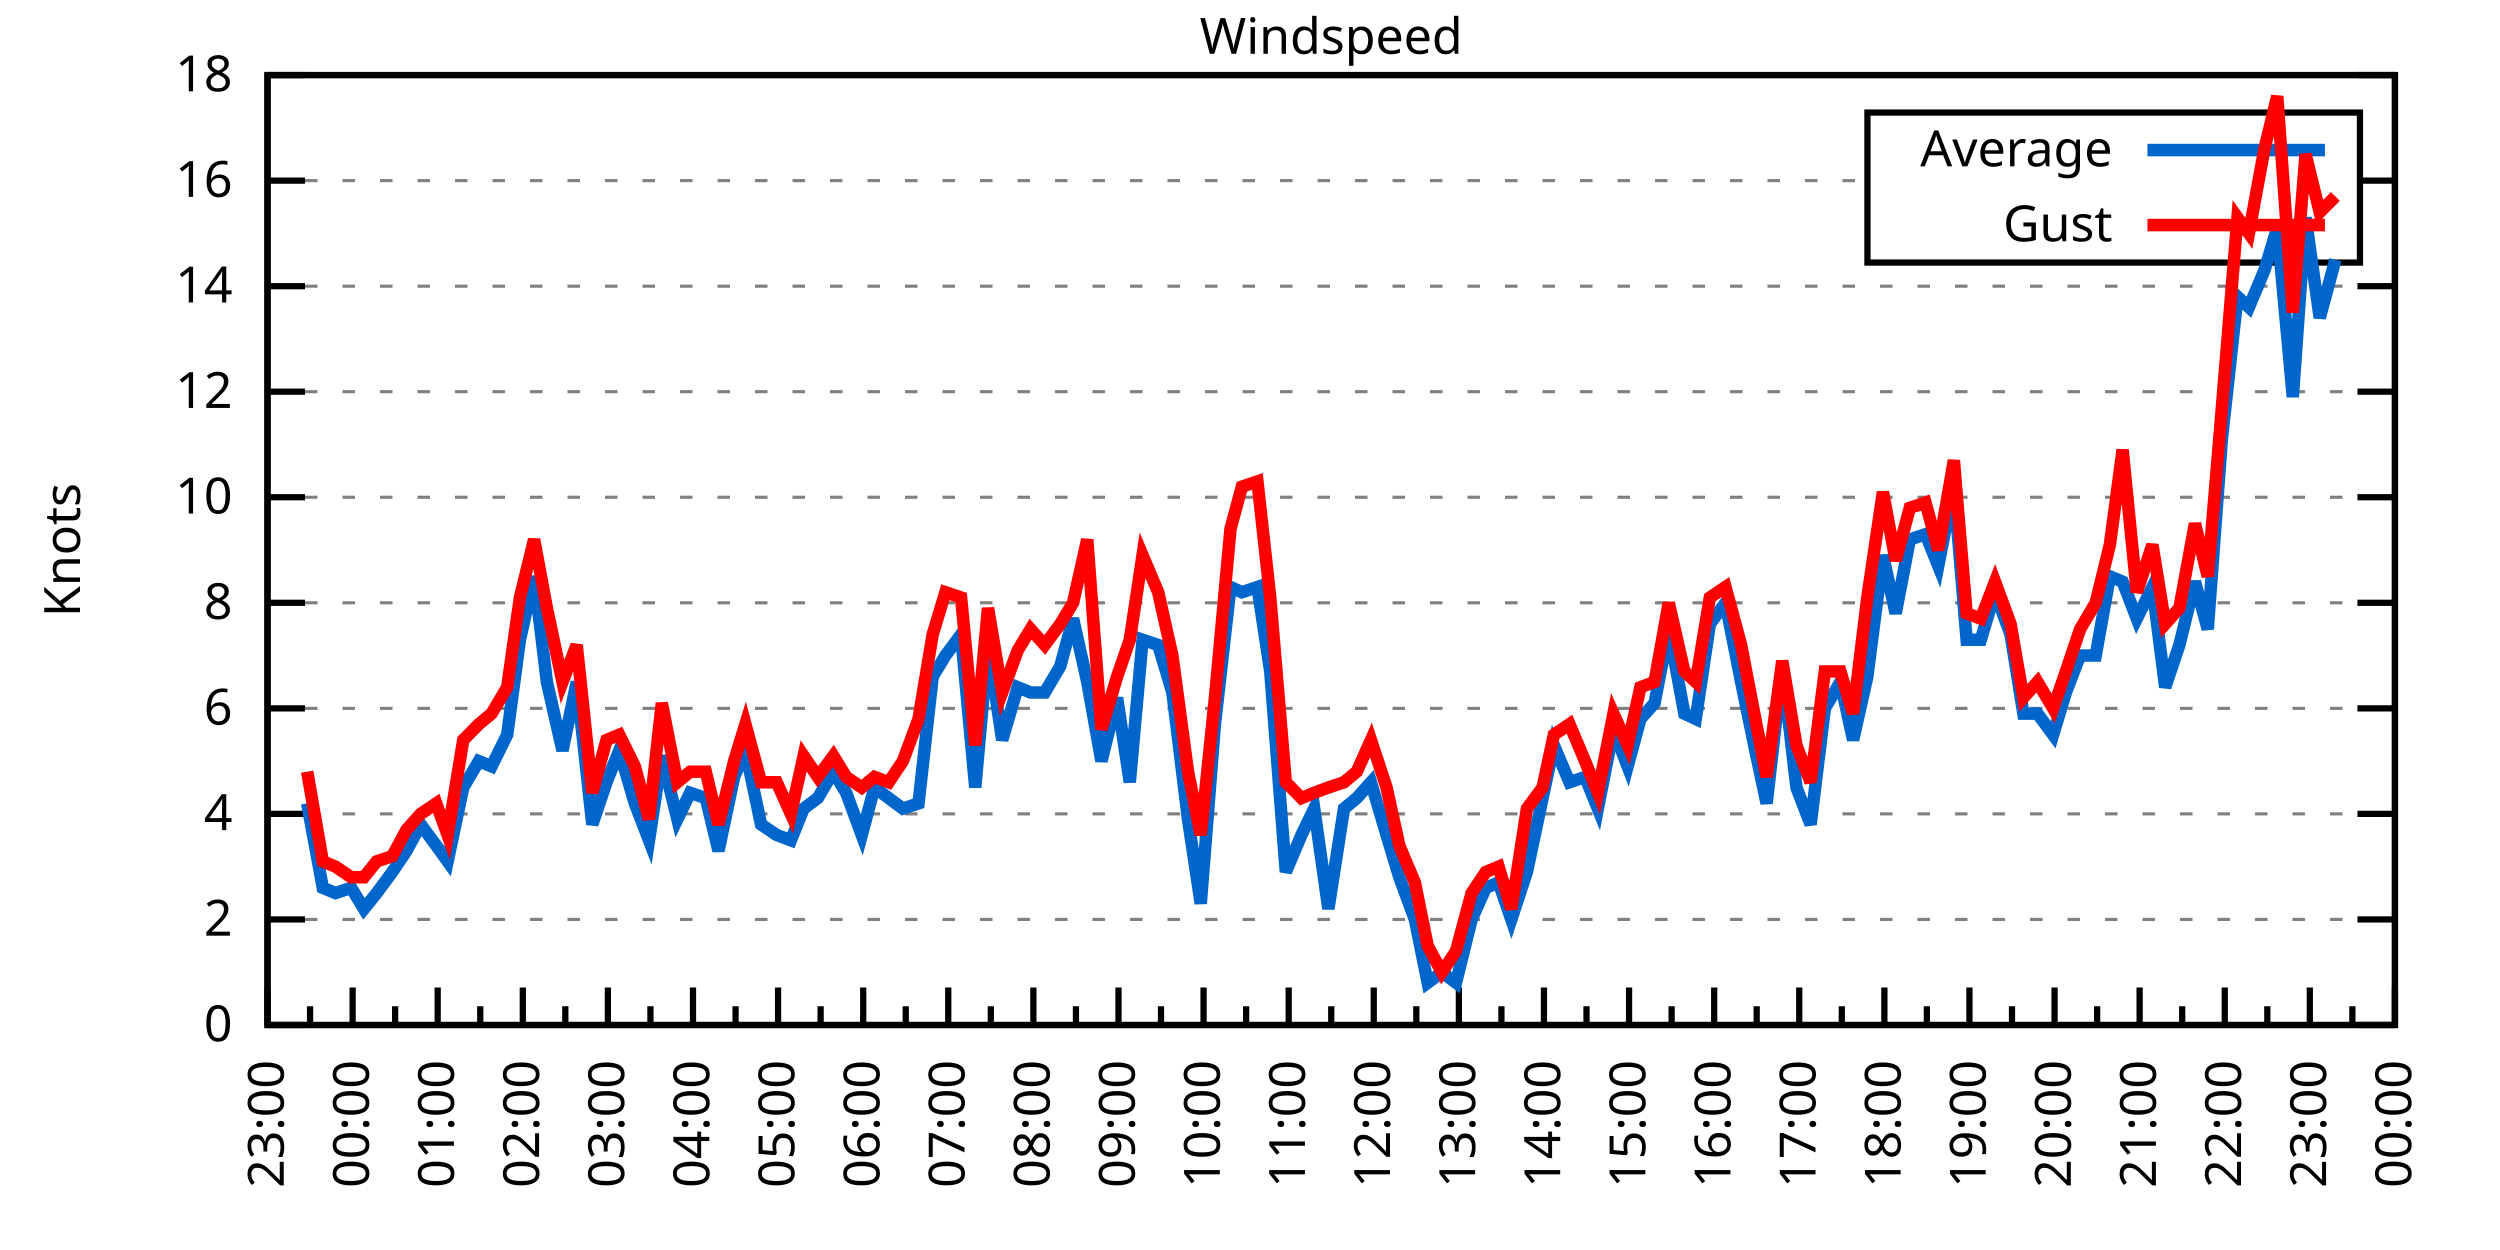
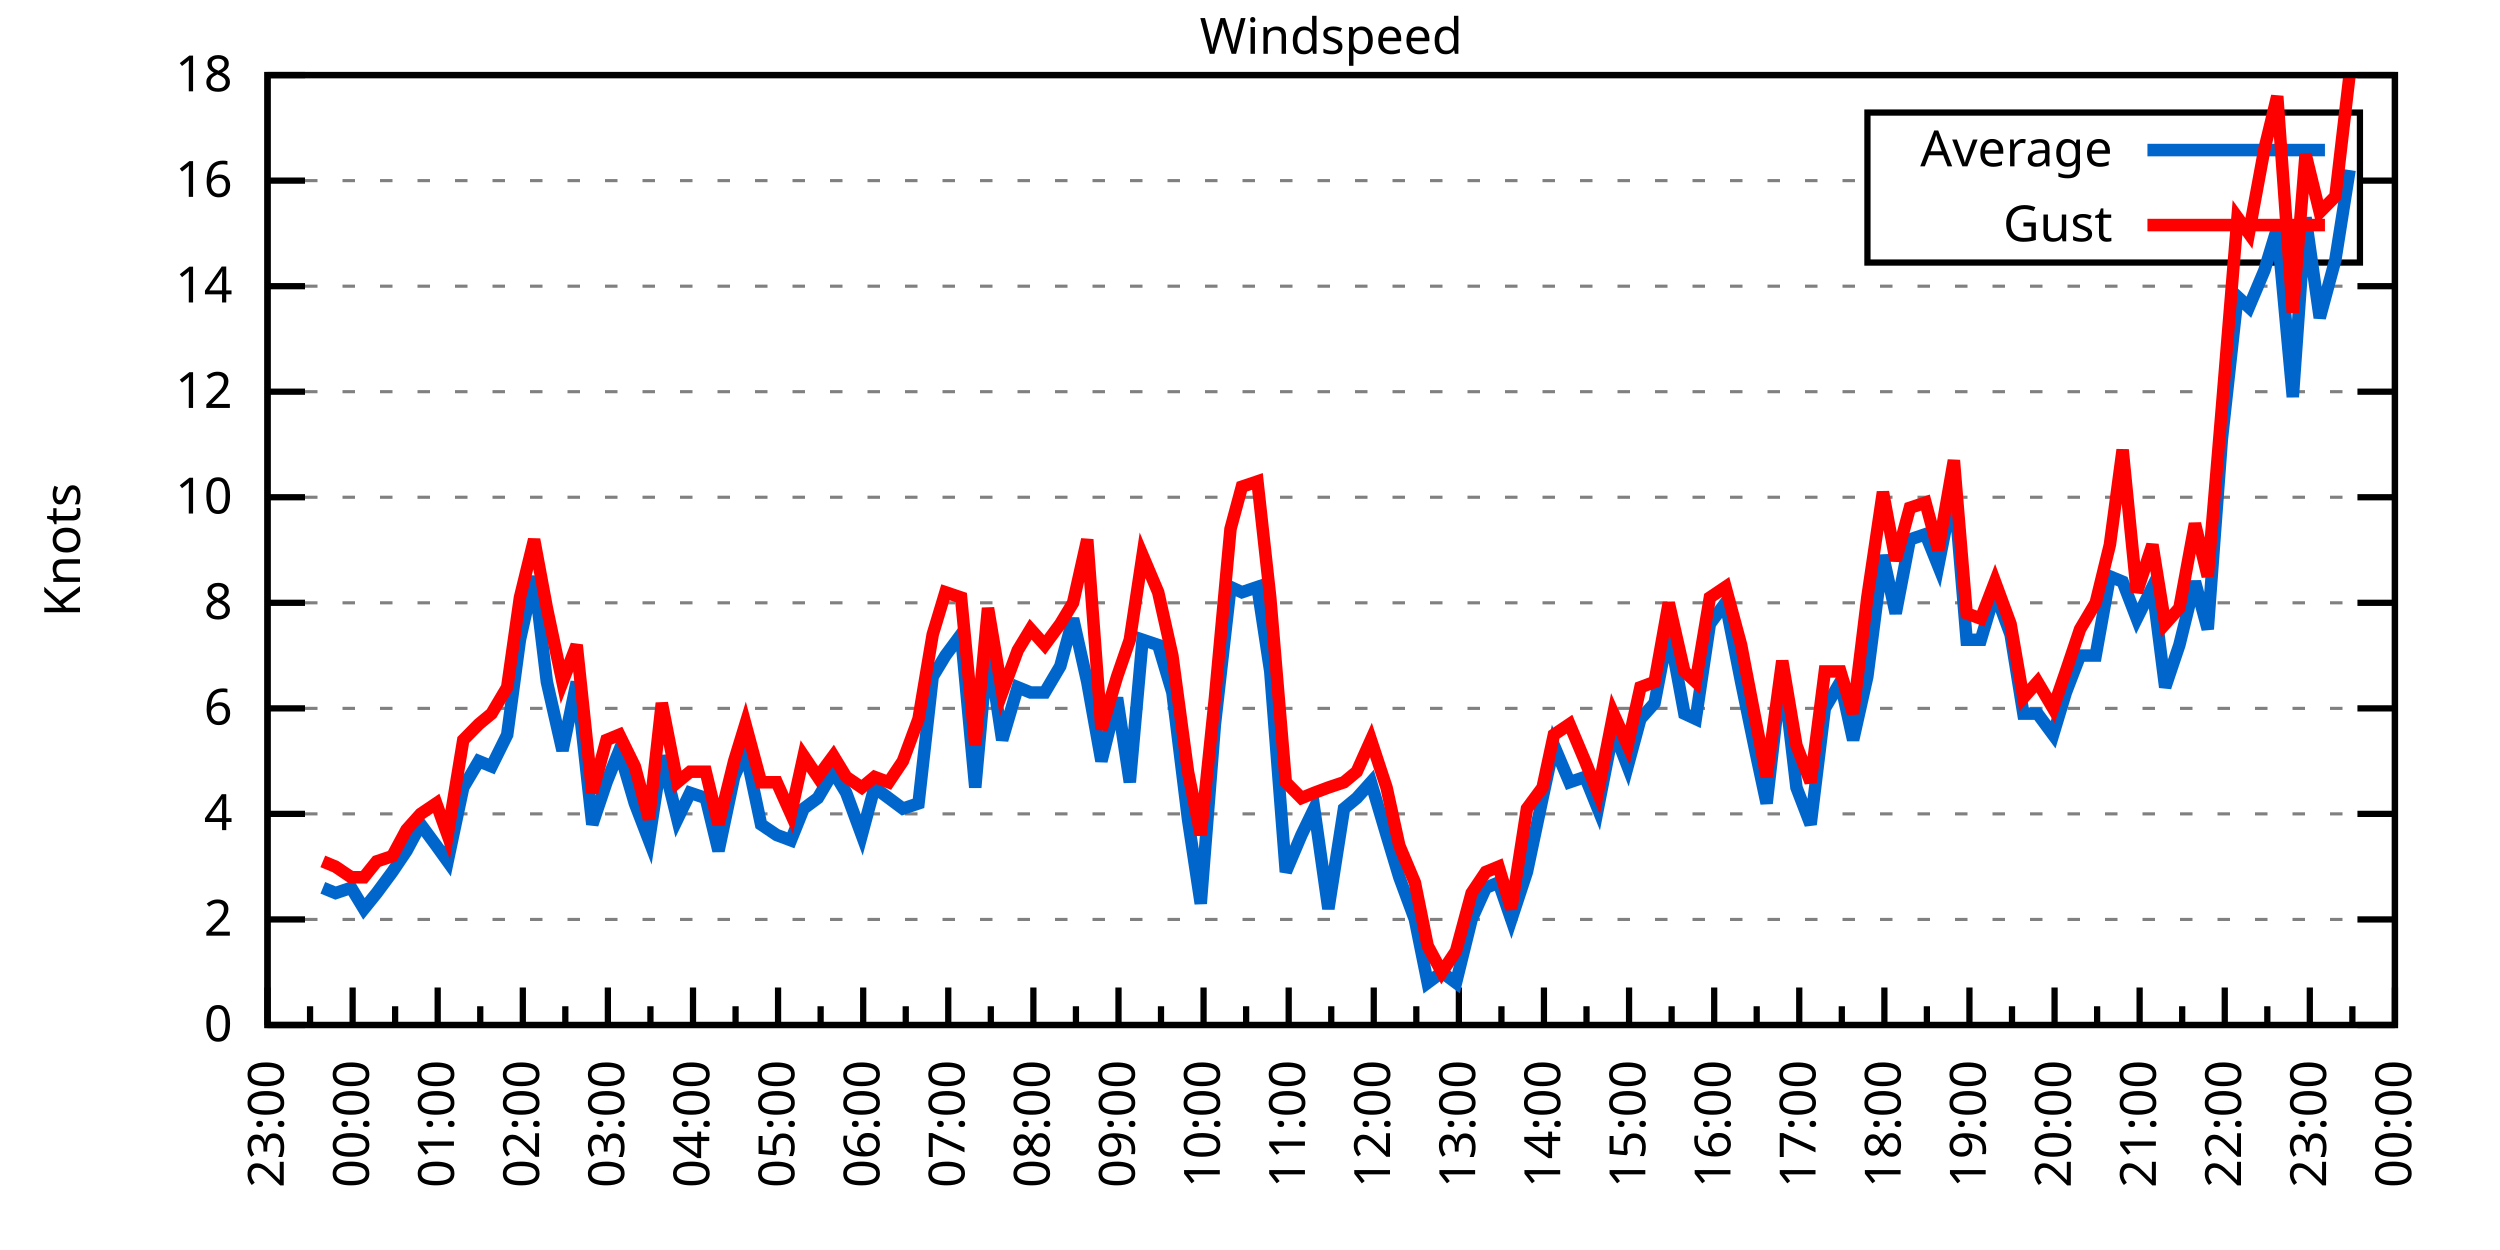
<svg xmlns="http://www.w3.org/2000/svg" xmlns:xlink="http://www.w3.org/1999/xlink" width="400" height="200" viewBox="0 0 400 200">
  <g id="gnuplot_canvas">
    <rect x="0" y="0" width="400" height="200" fill="none" />
    <defs>
      <circle id="gpDot" r="0.5" stroke-width="0.5" stroke="currentColor" />
      <path id="gpPt0" stroke-width="0.333" stroke="currentColor" d="M-1,0 h2 M0,-1 v2" />
      <path id="gpPt1" stroke-width="0.333" stroke="currentColor" d="M-1,-1 L1,1 M1,-1 L-1,1" />
      <path id="gpPt2" stroke-width="0.333" stroke="currentColor" d="M-1,0 L1,0 M0,-1 L0,1 M-1,-1 L1,1 M-1,1 L1,-1" />
      <rect id="gpPt3" stroke-width="0.333" stroke="currentColor" x="-1" y="-1" width="2" height="2" />
      <rect id="gpPt4" stroke-width="0.333" stroke="currentColor" fill="currentColor" x="-1" y="-1" width="2" height="2" />
      <circle id="gpPt5" stroke-width="0.333" stroke="currentColor" cx="0" cy="0" r="1" />
      <use xlink:href="#gpPt5" id="gpPt6" fill="currentColor" stroke="none" />
      <path id="gpPt7" stroke-width="0.333" stroke="currentColor" d="M0,-1.33 L-1.33,0.67 L1.33,0.67 z" />
      <use xlink:href="#gpPt7" id="gpPt8" fill="currentColor" stroke="none" />
      <use xlink:href="#gpPt7" id="gpPt9" stroke="currentColor" transform="rotate(180)" />
      <use xlink:href="#gpPt9" id="gpPt10" fill="currentColor" stroke="none" />
      <use xlink:href="#gpPt3" id="gpPt11" stroke="currentColor" transform="rotate(45)" />
      <use xlink:href="#gpPt11" id="gpPt12" fill="currentColor" stroke="none" />
      <path id="gpPt13" stroke-width="0.333" stroke="currentColor" d="M0,1.330 L1.265,0.411 L0.782,-1.067 L-0.782,-1.076 L-1.265,0.411 z" />
      <use xlink:href="#gpPt13" id="gpPt14" fill="currentColor" stroke="none" />
      <filter id="textbox" filterUnits="objectBoundingBox" x="0" y="0" height="1" width="1">
        <feFlood flood-color="white" flood-opacity="1" result="bgnd" />
        <feComposite in="SourceGraphic" in2="bgnd" operator="atop" />
      </filter>
      <filter id="greybox" filterUnits="objectBoundingBox" x="0" y="0" height="1" width="1">
        <feFlood flood-color="lightgrey" flood-opacity="1" result="grey" />
        <feComposite in="SourceGraphic" in2="grey" operator="atop" />
      </filter>
    </defs>
    <g fill="none" color="white" stroke="currentColor" stroke-width="1.00" stroke-linecap="butt" stroke-linejoin="miter">
</g>
    <g fill="none" color="black" stroke="currentColor" stroke-width="1.00" stroke-linecap="butt" stroke-linejoin="miter">
      <g stroke="none" shape-rendering="crispEdges">
        <polygon fill="rgb(255, 255, 255)" points="42.80,164.00 383.18,164.00 383.18,12.02 42.80,12.02 " />
      </g>
    </g>
    <g fill="none" color="black" stroke="currentColor" stroke-width="1.00" stroke-linecap="butt" stroke-linejoin="miter">
</g>
    <g fill="none" color="black" stroke="black" stroke-width="0.50" stroke-linecap="butt" stroke-linejoin="miter">
</g>
    <g fill="none" color="gray" stroke="currentColor" stroke-width="0.50" stroke-linecap="butt" stroke-linejoin="miter">
      <path stroke="gray" stroke-dasharray="2,4" class="gridline" d="M42.80,164.00 L383.19,164.00  " />
    </g>
    <g fill="none" color="gray" stroke="gray" stroke-width="1.00" stroke-linecap="butt" stroke-linejoin="miter">
</g>
    <g fill="none" color="black" stroke="currentColor" stroke-width="1.00" stroke-linecap="butt" stroke-linejoin="miter">
      <path stroke="black" d="M42.80,164.00 L48.80,164.00 M383.19,164.00 L377.19,164.00  " />
      <g transform="translate(37.20,166.60)" stroke="none" fill="black" font-family="Sans" font-size="8.00" text-anchor="end">
        <text>
          <tspan font-family="Sans"> 0</tspan>
        </text>
      </g>
    </g>
    <g fill="none" color="black" stroke="currentColor" stroke-width="1.00" stroke-linecap="butt" stroke-linejoin="miter">
</g>
    <g fill="none" color="black" stroke="black" stroke-width="0.50" stroke-linecap="butt" stroke-linejoin="miter">
</g>
    <g fill="none" color="gray" stroke="currentColor" stroke-width="0.50" stroke-linecap="butt" stroke-linejoin="miter">
      <path stroke="gray" stroke-dasharray="2,4" class="gridline" d="M42.80,147.11 L383.19,147.11  " />
    </g>
    <g fill="none" color="gray" stroke="gray" stroke-width="1.00" stroke-linecap="butt" stroke-linejoin="miter">
</g>
    <g fill="none" color="black" stroke="currentColor" stroke-width="1.00" stroke-linecap="butt" stroke-linejoin="miter">
      <path stroke="black" d="M42.80,147.11 L48.80,147.11 M383.19,147.11 L377.19,147.11  " />
      <g transform="translate(37.20,149.71)" stroke="none" fill="black" font-family="Sans" font-size="8.00" text-anchor="end">
        <text>
          <tspan font-family="Sans"> 2</tspan>
        </text>
      </g>
    </g>
    <g fill="none" color="black" stroke="currentColor" stroke-width="1.00" stroke-linecap="butt" stroke-linejoin="miter">
</g>
    <g fill="none" color="black" stroke="black" stroke-width="0.50" stroke-linecap="butt" stroke-linejoin="miter">
</g>
    <g fill="none" color="gray" stroke="currentColor" stroke-width="0.50" stroke-linecap="butt" stroke-linejoin="miter">
      <path stroke="gray" stroke-dasharray="2,4" class="gridline" d="M42.80,130.22 L383.19,130.22  " />
    </g>
    <g fill="none" color="gray" stroke="gray" stroke-width="1.00" stroke-linecap="butt" stroke-linejoin="miter">
</g>
    <g fill="none" color="black" stroke="currentColor" stroke-width="1.00" stroke-linecap="butt" stroke-linejoin="miter">
      <path stroke="black" d="M42.80,130.22 L48.80,130.22 M383.19,130.22 L377.19,130.22  " />
      <g transform="translate(37.20,132.82)" stroke="none" fill="black" font-family="Sans" font-size="8.00" text-anchor="end">
        <text>
          <tspan font-family="Sans"> 4</tspan>
        </text>
      </g>
    </g>
    <g fill="none" color="black" stroke="currentColor" stroke-width="1.00" stroke-linecap="butt" stroke-linejoin="miter">
</g>
    <g fill="none" color="black" stroke="black" stroke-width="0.50" stroke-linecap="butt" stroke-linejoin="miter">
</g>
    <g fill="none" color="gray" stroke="currentColor" stroke-width="0.50" stroke-linecap="butt" stroke-linejoin="miter">
      <path stroke="gray" stroke-dasharray="2,4" class="gridline" d="M42.80,113.34 L383.19,113.34  " />
    </g>
    <g fill="none" color="gray" stroke="gray" stroke-width="1.00" stroke-linecap="butt" stroke-linejoin="miter">
</g>
    <g fill="none" color="black" stroke="currentColor" stroke-width="1.00" stroke-linecap="butt" stroke-linejoin="miter">
      <path stroke="black" d="M42.80,113.34 L48.80,113.34 M383.19,113.34 L377.19,113.34  " />
      <g transform="translate(37.20,115.94)" stroke="none" fill="black" font-family="Sans" font-size="8.00" text-anchor="end">
        <text>
          <tspan font-family="Sans"> 6</tspan>
        </text>
      </g>
    </g>
    <g fill="none" color="black" stroke="currentColor" stroke-width="1.00" stroke-linecap="butt" stroke-linejoin="miter">
</g>
    <g fill="none" color="black" stroke="black" stroke-width="0.50" stroke-linecap="butt" stroke-linejoin="miter">
</g>
    <g fill="none" color="gray" stroke="currentColor" stroke-width="0.50" stroke-linecap="butt" stroke-linejoin="miter">
      <path stroke="gray" stroke-dasharray="2,4" class="gridline" d="M42.80,96.45 L383.19,96.45  " />
    </g>
    <g fill="none" color="gray" stroke="gray" stroke-width="1.00" stroke-linecap="butt" stroke-linejoin="miter">
</g>
    <g fill="none" color="black" stroke="currentColor" stroke-width="1.00" stroke-linecap="butt" stroke-linejoin="miter">
      <path stroke="black" d="M42.80,96.45 L48.80,96.45 M383.19,96.45 L377.19,96.45  " />
      <g transform="translate(37.20,99.05)" stroke="none" fill="black" font-family="Sans" font-size="8.00" text-anchor="end">
        <text>
          <tspan font-family="Sans"> 8</tspan>
        </text>
      </g>
    </g>
    <g fill="none" color="black" stroke="currentColor" stroke-width="1.00" stroke-linecap="butt" stroke-linejoin="miter">
</g>
    <g fill="none" color="black" stroke="black" stroke-width="0.50" stroke-linecap="butt" stroke-linejoin="miter">
</g>
    <g fill="none" color="gray" stroke="currentColor" stroke-width="0.50" stroke-linecap="butt" stroke-linejoin="miter">
      <path stroke="gray" stroke-dasharray="2,4" class="gridline" d="M42.80,79.56 L383.19,79.56  " />
    </g>
    <g fill="none" color="gray" stroke="gray" stroke-width="1.00" stroke-linecap="butt" stroke-linejoin="miter">
</g>
    <g fill="none" color="black" stroke="currentColor" stroke-width="1.00" stroke-linecap="butt" stroke-linejoin="miter">
      <path stroke="black" d="M42.80,79.56 L48.80,79.56 M383.19,79.56 L377.19,79.56  " />
      <g transform="translate(37.20,82.16)" stroke="none" fill="black" font-family="Sans" font-size="8.00" text-anchor="end">
        <text>
          <tspan font-family="Sans"> 10</tspan>
        </text>
      </g>
    </g>
    <g fill="none" color="black" stroke="currentColor" stroke-width="1.00" stroke-linecap="butt" stroke-linejoin="miter">
</g>
    <g fill="none" color="black" stroke="black" stroke-width="0.50" stroke-linecap="butt" stroke-linejoin="miter">
</g>
    <g fill="none" color="gray" stroke="currentColor" stroke-width="0.50" stroke-linecap="butt" stroke-linejoin="miter">
      <path stroke="gray" stroke-dasharray="2,4" class="gridline" d="M42.80,62.67 L383.19,62.67  " />
    </g>
    <g fill="none" color="gray" stroke="gray" stroke-width="1.00" stroke-linecap="butt" stroke-linejoin="miter">
</g>
    <g fill="none" color="black" stroke="currentColor" stroke-width="1.00" stroke-linecap="butt" stroke-linejoin="miter">
      <path stroke="black" d="M42.80,62.67 L48.80,62.67 M383.19,62.67 L377.19,62.67  " />
      <g transform="translate(37.20,65.27)" stroke="none" fill="black" font-family="Sans" font-size="8.00" text-anchor="end">
        <text>
          <tspan font-family="Sans"> 12</tspan>
        </text>
      </g>
    </g>
    <g fill="none" color="black" stroke="currentColor" stroke-width="1.00" stroke-linecap="butt" stroke-linejoin="miter">
</g>
    <g fill="none" color="black" stroke="black" stroke-width="0.50" stroke-linecap="butt" stroke-linejoin="miter">
</g>
    <g fill="none" color="gray" stroke="currentColor" stroke-width="0.50" stroke-linecap="butt" stroke-linejoin="miter">
      <path stroke="gray" stroke-dasharray="2,4" class="gridline" d="M42.80,45.79 L383.19,45.79  " />
    </g>
    <g fill="none" color="gray" stroke="gray" stroke-width="1.00" stroke-linecap="butt" stroke-linejoin="miter">
</g>
    <g fill="none" color="black" stroke="currentColor" stroke-width="1.00" stroke-linecap="butt" stroke-linejoin="miter">
      <path stroke="black" d="M42.80,45.79 L48.80,45.79 M383.19,45.79 L377.19,45.79  " />
      <g transform="translate(37.20,48.39)" stroke="none" fill="black" font-family="Sans" font-size="8.00" text-anchor="end">
        <text>
          <tspan font-family="Sans"> 14</tspan>
        </text>
      </g>
    </g>
    <g fill="none" color="black" stroke="currentColor" stroke-width="1.00" stroke-linecap="butt" stroke-linejoin="miter">
</g>
    <g fill="none" color="black" stroke="black" stroke-width="0.50" stroke-linecap="butt" stroke-linejoin="miter">
</g>
    <g fill="none" color="gray" stroke="currentColor" stroke-width="0.50" stroke-linecap="butt" stroke-linejoin="miter">
      <path stroke="gray" stroke-dasharray="2,4" class="gridline" d="M42.80,28.90 L298.79,28.90 M377.59,28.90 L383.19,28.90  " />
    </g>
    <g fill="none" color="gray" stroke="gray" stroke-width="1.00" stroke-linecap="butt" stroke-linejoin="miter">
</g>
    <g fill="none" color="black" stroke="currentColor" stroke-width="1.00" stroke-linecap="butt" stroke-linejoin="miter">
      <path stroke="black" d="M42.80,28.90 L48.80,28.90 M383.19,28.90 L377.19,28.90  " />
      <g transform="translate(37.20,31.50)" stroke="none" fill="black" font-family="Sans" font-size="8.00" text-anchor="end">
        <text>
          <tspan font-family="Sans"> 16</tspan>
        </text>
      </g>
    </g>
    <g fill="none" color="black" stroke="currentColor" stroke-width="1.00" stroke-linecap="butt" stroke-linejoin="miter">
</g>
    <g fill="none" color="black" stroke="black" stroke-width="0.50" stroke-linecap="butt" stroke-linejoin="miter">
</g>
    <g fill="none" color="gray" stroke="currentColor" stroke-width="0.50" stroke-linecap="butt" stroke-linejoin="miter">
      <path stroke="gray" stroke-dasharray="2,4" class="gridline" d="M42.80,12.01 L383.19,12.01  " />
    </g>
    <g fill="none" color="gray" stroke="gray" stroke-width="1.00" stroke-linecap="butt" stroke-linejoin="miter">
</g>
    <g fill="none" color="black" stroke="currentColor" stroke-width="1.00" stroke-linecap="butt" stroke-linejoin="miter">
      <path stroke="black" d="M42.80,12.01 L48.80,12.01 M383.19,12.01 L377.19,12.01  " />
      <g transform="translate(37.20,14.61)" stroke="none" fill="black" font-family="Sans" font-size="8.00" text-anchor="end">
        <text>
          <tspan font-family="Sans"> 18</tspan>
        </text>
      </g>
    </g>
    <g fill="none" color="black" stroke="currentColor" stroke-width="1.00" stroke-linecap="butt" stroke-linejoin="miter">
      <path stroke="black" d="M42.80,164.00 L42.80,158.00  " />
      <g transform="translate(45.40,169.60) rotate(270)" stroke="none" fill="black" font-family="Sans" font-size="8.00" text-anchor="end">
        <text>
          <tspan font-family="Sans">23:00</tspan>
        </text>
      </g>
    </g>
    <g fill="none" color="black" stroke="currentColor" stroke-width="1.00" stroke-linecap="butt" stroke-linejoin="miter">
      <path stroke="black" d="M49.61,164.00 L49.61,161.00 M56.42,164.00 L56.42,158.00  " />
      <g transform="translate(59.02,169.60) rotate(270)" stroke="none" fill="black" font-family="Sans" font-size="8.00" text-anchor="end">
        <text>
          <tspan font-family="Sans">00:00</tspan>
        </text>
      </g>
    </g>
    <g fill="none" color="black" stroke="currentColor" stroke-width="1.00" stroke-linecap="butt" stroke-linejoin="miter">
      <path stroke="black" d="M63.22,164.00 L63.22,161.00 M70.03,164.00 L70.03,158.00  " />
      <g transform="translate(72.63,169.60) rotate(270)" stroke="none" fill="black" font-family="Sans" font-size="8.00" text-anchor="end">
        <text>
          <tspan font-family="Sans">01:00</tspan>
        </text>
      </g>
    </g>
    <g fill="none" color="black" stroke="currentColor" stroke-width="1.00" stroke-linecap="butt" stroke-linejoin="miter">
      <path stroke="black" d="M76.84,164.00 L76.84,161.00 M83.65,164.00 L83.65,158.00  " />
      <g transform="translate(86.25,169.60) rotate(270)" stroke="none" fill="black" font-family="Sans" font-size="8.00" text-anchor="end">
        <text>
          <tspan font-family="Sans">02:00</tspan>
        </text>
      </g>
    </g>
    <g fill="none" color="black" stroke="currentColor" stroke-width="1.00" stroke-linecap="butt" stroke-linejoin="miter">
      <path stroke="black" d="M90.45,164.00 L90.45,161.00 M97.26,164.00 L97.26,158.00  " />
      <g transform="translate(99.86,169.60) rotate(270)" stroke="none" fill="black" font-family="Sans" font-size="8.00" text-anchor="end">
        <text>
          <tspan font-family="Sans">03:00</tspan>
        </text>
      </g>
    </g>
    <g fill="none" color="black" stroke="currentColor" stroke-width="1.00" stroke-linecap="butt" stroke-linejoin="miter">
      <path stroke="black" d="M104.07,164.00 L104.07,161.00 M110.88,164.00 L110.88,158.00  " />
      <g transform="translate(113.48,169.60) rotate(270)" stroke="none" fill="black" font-family="Sans" font-size="8.00" text-anchor="end">
        <text>
          <tspan font-family="Sans">04:00</tspan>
        </text>
      </g>
    </g>
    <g fill="none" color="black" stroke="currentColor" stroke-width="1.00" stroke-linecap="butt" stroke-linejoin="miter">
      <path stroke="black" d="M117.69,164.00 L117.69,161.00 M124.49,164.00 L124.49,158.00  " />
      <g transform="translate(127.09,169.60) rotate(270)" stroke="none" fill="black" font-family="Sans" font-size="8.00" text-anchor="end">
        <text>
          <tspan font-family="Sans">05:00</tspan>
        </text>
      </g>
    </g>
    <g fill="none" color="black" stroke="currentColor" stroke-width="1.00" stroke-linecap="butt" stroke-linejoin="miter">
      <path stroke="black" d="M131.30,164.00 L131.30,161.00 M138.11,164.00 L138.11,158.00  " />
      <g transform="translate(140.71,169.60) rotate(270)" stroke="none" fill="black" font-family="Sans" font-size="8.00" text-anchor="end">
        <text>
          <tspan font-family="Sans">06:00</tspan>
        </text>
      </g>
    </g>
    <g fill="none" color="black" stroke="currentColor" stroke-width="1.00" stroke-linecap="butt" stroke-linejoin="miter">
      <path stroke="black" d="M144.92,164.00 L144.92,161.00 M151.72,164.00 L151.72,158.00  " />
      <g transform="translate(154.32,169.60) rotate(270)" stroke="none" fill="black" font-family="Sans" font-size="8.00" text-anchor="end">
        <text>
          <tspan font-family="Sans">07:00</tspan>
        </text>
      </g>
    </g>
    <g fill="none" color="black" stroke="currentColor" stroke-width="1.00" stroke-linecap="butt" stroke-linejoin="miter">
      <path stroke="black" d="M158.53,164.00 L158.53,161.00 M165.34,164.00 L165.34,158.00  " />
      <g transform="translate(167.94,169.60) rotate(270)" stroke="none" fill="black" font-family="Sans" font-size="8.00" text-anchor="end">
        <text>
          <tspan font-family="Sans">08:00</tspan>
        </text>
      </g>
    </g>
    <g fill="none" color="black" stroke="currentColor" stroke-width="1.00" stroke-linecap="butt" stroke-linejoin="miter">
      <path stroke="black" d="M172.15,164.00 L172.15,161.00 M178.96,164.00 L178.96,158.00  " />
      <g transform="translate(181.56,169.60) rotate(270)" stroke="none" fill="black" font-family="Sans" font-size="8.00" text-anchor="end">
        <text>
          <tspan font-family="Sans">09:00</tspan>
        </text>
      </g>
    </g>
    <g fill="none" color="black" stroke="currentColor" stroke-width="1.00" stroke-linecap="butt" stroke-linejoin="miter">
      <path stroke="black" d="M185.76,164.00 L185.76,161.00 M192.57,164.00 L192.57,158.00  " />
      <g transform="translate(195.17,169.60) rotate(270)" stroke="none" fill="black" font-family="Sans" font-size="8.00" text-anchor="end">
        <text>
          <tspan font-family="Sans">10:00</tspan>
        </text>
      </g>
    </g>
    <g fill="none" color="black" stroke="currentColor" stroke-width="1.00" stroke-linecap="butt" stroke-linejoin="miter">
      <path stroke="black" d="M199.38,164.00 L199.38,161.00 M206.19,164.00 L206.19,158.00  " />
      <g transform="translate(208.79,169.60) rotate(270)" stroke="none" fill="black" font-family="Sans" font-size="8.00" text-anchor="end">
        <text>
          <tspan font-family="Sans">11:00</tspan>
        </text>
      </g>
    </g>
    <g fill="none" color="black" stroke="currentColor" stroke-width="1.00" stroke-linecap="butt" stroke-linejoin="miter">
      <path stroke="black" d="M213.00,164.00 L213.00,161.00 M219.80,164.00 L219.80,158.00  " />
      <g transform="translate(222.40,169.60) rotate(270)" stroke="none" fill="black" font-family="Sans" font-size="8.00" text-anchor="end">
        <text>
          <tspan font-family="Sans">12:00</tspan>
        </text>
      </g>
    </g>
    <g fill="none" color="black" stroke="currentColor" stroke-width="1.00" stroke-linecap="butt" stroke-linejoin="miter">
      <path stroke="black" d="M226.61,164.00 L226.61,161.00 M233.42,164.00 L233.42,158.00  " />
      <g transform="translate(236.02,169.60) rotate(270)" stroke="none" fill="black" font-family="Sans" font-size="8.00" text-anchor="end">
        <text>
          <tspan font-family="Sans">13:00</tspan>
        </text>
      </g>
    </g>
    <g fill="none" color="black" stroke="currentColor" stroke-width="1.00" stroke-linecap="butt" stroke-linejoin="miter">
      <path stroke="black" d="M240.23,164.00 L240.23,161.00 M247.03,164.00 L247.03,158.00  " />
      <g transform="translate(249.63,169.60) rotate(270)" stroke="none" fill="black" font-family="Sans" font-size="8.00" text-anchor="end">
        <text>
          <tspan font-family="Sans">14:00</tspan>
        </text>
      </g>
    </g>
    <g fill="none" color="black" stroke="currentColor" stroke-width="1.00" stroke-linecap="butt" stroke-linejoin="miter">
      <path stroke="black" d="M253.84,164.00 L253.84,161.00 M260.65,164.00 L260.65,158.00  " />
      <g transform="translate(263.25,169.60) rotate(270)" stroke="none" fill="black" font-family="Sans" font-size="8.00" text-anchor="end">
        <text>
          <tspan font-family="Sans">15:00</tspan>
        </text>
      </g>
    </g>
    <g fill="none" color="black" stroke="currentColor" stroke-width="1.00" stroke-linecap="butt" stroke-linejoin="miter">
      <path stroke="black" d="M267.46,164.00 L267.46,161.00 M274.27,164.00 L274.27,158.00  " />
      <g transform="translate(276.87,169.60) rotate(270)" stroke="none" fill="black" font-family="Sans" font-size="8.00" text-anchor="end">
        <text>
          <tspan font-family="Sans">16:00</tspan>
        </text>
      </g>
    </g>
    <g fill="none" color="black" stroke="currentColor" stroke-width="1.00" stroke-linecap="butt" stroke-linejoin="miter">
      <path stroke="black" d="M281.07,164.00 L281.07,161.00 M287.88,164.00 L287.88,158.00  " />
      <g transform="translate(290.48,169.60) rotate(270)" stroke="none" fill="black" font-family="Sans" font-size="8.00" text-anchor="end">
        <text>
          <tspan font-family="Sans">17:00</tspan>
        </text>
      </g>
    </g>
    <g fill="none" color="black" stroke="currentColor" stroke-width="1.00" stroke-linecap="butt" stroke-linejoin="miter">
      <path stroke="black" d="M294.69,164.00 L294.69,161.00 M301.50,164.00 L301.50,158.00  " />
      <g transform="translate(304.10,169.60) rotate(270)" stroke="none" fill="black" font-family="Sans" font-size="8.00" text-anchor="end">
        <text>
          <tspan font-family="Sans">18:00</tspan>
        </text>
      </g>
    </g>
    <g fill="none" color="black" stroke="currentColor" stroke-width="1.00" stroke-linecap="butt" stroke-linejoin="miter">
      <path stroke="black" d="M308.30,164.00 L308.30,161.00 M315.11,164.00 L315.11,158.00  " />
      <g transform="translate(317.71,169.60) rotate(270)" stroke="none" fill="black" font-family="Sans" font-size="8.00" text-anchor="end">
        <text>
          <tspan font-family="Sans">19:00</tspan>
        </text>
      </g>
    </g>
    <g fill="none" color="black" stroke="currentColor" stroke-width="1.00" stroke-linecap="butt" stroke-linejoin="miter">
      <path stroke="black" d="M321.92,164.00 L321.92,161.00 M328.73,164.00 L328.73,158.00  " />
      <g transform="translate(331.33,169.60) rotate(270)" stroke="none" fill="black" font-family="Sans" font-size="8.00" text-anchor="end">
        <text>
          <tspan font-family="Sans">20:00</tspan>
        </text>
      </g>
    </g>
    <g fill="none" color="black" stroke="currentColor" stroke-width="1.00" stroke-linecap="butt" stroke-linejoin="miter">
      <path stroke="black" d="M335.54,164.00 L335.54,161.00 M342.34,164.00 L342.34,158.00  " />
      <g transform="translate(344.94,169.60) rotate(270)" stroke="none" fill="black" font-family="Sans" font-size="8.00" text-anchor="end">
        <text>
          <tspan font-family="Sans">21:00</tspan>
        </text>
      </g>
    </g>
    <g fill="none" color="black" stroke="currentColor" stroke-width="1.00" stroke-linecap="butt" stroke-linejoin="miter">
      <path stroke="black" d="M349.15,164.00 L349.15,161.00 M355.96,164.00 L355.96,158.00  " />
      <g transform="translate(358.56,169.60) rotate(270)" stroke="none" fill="black" font-family="Sans" font-size="8.00" text-anchor="end">
        <text>
          <tspan font-family="Sans">22:00</tspan>
        </text>
      </g>
    </g>
    <g fill="none" color="black" stroke="currentColor" stroke-width="1.00" stroke-linecap="butt" stroke-linejoin="miter">
      <path stroke="black" d="M362.77,164.00 L362.77,161.00 M369.57,164.00 L369.57,158.00  " />
      <g transform="translate(372.17,169.60) rotate(270)" stroke="none" fill="black" font-family="Sans" font-size="8.00" text-anchor="end">
        <text>
          <tspan font-family="Sans">23:00</tspan>
        </text>
      </g>
    </g>
    <g fill="none" color="black" stroke="currentColor" stroke-width="1.00" stroke-linecap="butt" stroke-linejoin="miter">
      <path stroke="black" d="M376.38,164.00 L376.38,161.00 M383.19,164.00 L383.19,158.00  " />
      <g transform="translate(385.79,169.60) rotate(270)" stroke="none" fill="black" font-family="Sans" font-size="8.00" text-anchor="end">
        <text>
          <tspan font-family="Sans">00:00</tspan>
        </text>
      </g>
    </g>
    <g fill="none" color="black" stroke="currentColor" stroke-width="1.00" stroke-linecap="butt" stroke-linejoin="miter">
</g>
    <g fill="none" color="black" stroke="currentColor" stroke-width="1.00" stroke-linecap="butt" stroke-linejoin="miter">
      <path stroke="black" d="M42.80,12.01 L42.80,164.00 L383.19,164.00 L383.19,12.01 L42.80,12.01 Z  " />
    </g>
    <g fill="none" color="black" stroke="currentColor" stroke-width="1.00" stroke-linecap="butt" stroke-linejoin="miter">
      <g transform="translate(12.80,88.01) rotate(270)" stroke="none" fill="black" font-family="Sans" font-size="8.00" text-anchor="middle">
        <text>
          <tspan font-family="Sans">Knots</tspan>
        </text>
      </g>
    </g>
    <g fill="none" color="black" stroke="currentColor" stroke-width="1.00" stroke-linecap="butt" stroke-linejoin="miter">
</g>
    <g fill="none" color="black" stroke="currentColor" stroke-width="1.00" stroke-linecap="butt" stroke-linejoin="miter">
      <path stroke="black" d="M298.79,42.01 L298.79,18.01 L377.59,18.01 L377.59,42.01 L298.79,42.01 Z  " />
    </g>
    <g id="Windspeed_plot_1">
      <g fill="none" color="white" stroke="black" stroke-width="2.00" stroke-linecap="butt" stroke-linejoin="miter">
</g>
      <g fill="none" color="black" stroke="currentColor" stroke-width="2.00" stroke-linecap="butt" stroke-linejoin="miter">
        <g transform="translate(337.99,26.61)" stroke="none" fill="black" font-family="Sans" font-size="8.00" text-anchor="end">
          <text>
            <tspan font-family="Sans">Average</tspan>
          </text>
        </g>
      </g>
      <g fill="none" color="black" stroke="currentColor" stroke-width="2.00" stroke-linecap="butt" stroke-linejoin="miter">
-         <path stroke="rgb(  0, 102, 204)" d="M343.59,24.01 L371.99,24.01 M49.15,128.54 L51.65,142.05 L53.69,142.89 L56.19,142.05 L58.23,145.42 L60.27,142.89   L62.77,139.51 L65.04,136.14 L67.31,131.91 L69.80,135.29 L71.62,137.82 L74.12,126.00 L76.61,121.78 L78.65,122.62   L81.15,117.56 L83.19,102.36 L85.46,92.23 L87.50,109.11 L90.00,120.09 L92.27,109.11 L94.77,131.91 L97.04,125.16   L99.08,120.09 L101.57,128.54 L103.84,134.45 L105.89,120.94 L108.38,131.07 L110.42,126.85 L112.92,127.69 L114.96,136.14   L117.46,124.31 L119.27,120.09 L121.77,131.91 L124.27,133.60 L126.54,134.45 L128.58,129.38 L130.85,127.69 L133.34,123.47   L135.39,126.85 L137.88,133.60 L139.92,126.00 L142.19,127.69 L144.46,129.38 L146.96,128.54 L149.23,108.27 L151.27,104.89   L153.77,101.52 L156.04,126.00 L158.08,103.20 L160.35,118.40 L162.84,109.96 L164.89,110.80 L167.16,110.80 L169.65,106.58   L171.69,98.98 L173.96,109.11 L176.23,121.78 L178.73,111.65 L180.77,125.16 L182.81,102.36 L185.31,103.20 L187.58,110.80   L190.08,131.07 L192.12,144.58 L194.39,115.87 L196.88,93.92 L198.70,94.76 L201.19,93.92 L203.24,107.43 L205.73,139.51   L208.23,133.60 L210.27,129.38 L212.54,145.42 L215.04,129.38 L217.08,127.69 L219.35,125.16 L221.85,133.60 L223.89,140.36   L226.38,147.11 L228.43,157.24 L230.70,155.56 L232.96,157.24 L235.46,147.11 L237.73,142.05 L239.77,141.20 L241.81,147.11   L244.31,139.51 L246.81,127.69 L248.62,119.25 L251.12,125.16 L253.61,124.31 L255.66,129.38 L258.15,116.71 L260.42,122.62   L262.47,115.03 L264.73,112.49 L267.00,100.67 L269.50,114.18 L271.32,115.03 L273.58,99.83 L276.08,96.45 L278.58,109.11   L280.85,120.09 L282.66,128.54 L285.16,106.58 L287.43,126.00 L289.70,131.91 L291.97,113.34 L294.46,109.11 L296.50,118.40   L298.77,108.27 L301.27,88.85 L303.31,98.14 L305.58,86.32 L308.08,85.47 L310.12,90.54 L312.62,77.87 L314.66,102.36   L316.93,102.36 L319.20,94.76 L321.69,101.52 L323.74,114.18 L326.00,114.18 L328.50,117.56 L330.54,110.80 L332.81,104.89   L335.31,104.89 L337.58,92.23 L339.62,93.07 L341.89,98.98 L344.39,93.92 L346.43,109.96 L348.70,103.20 L351.19,93.07   L353.24,100.67 L355.50,70.27 L358.00,47.47 L359.82,49.16 L362.31,43.25 L364.36,36.50 L366.85,63.52 L368.89,34.81   L371.16,50.85 L373.66,41.56  " />
+         <path stroke="rgb(  0, 102, 204)" d="M343.59,24.01 L371.99,24.01 M51.65,142.05 L53.69,142.89 L56.19,142.05 L58.23,145.42 L60.27,142.89 L62.77,139.51   L65.04,136.14 L67.31,131.91 L69.80,135.29 L71.62,137.82 L74.12,126.00 L76.61,121.78 L78.65,122.62 L81.15,117.56   L83.19,102.36 L85.46,92.23 L87.50,109.11 L90.00,120.09 L92.27,109.11 L94.77,131.91 L97.04,125.16 L99.08,120.09   L101.57,128.54 L103.84,134.45 L105.89,120.94 L108.38,131.07 L110.42,126.85 L112.92,127.69 L114.96,136.14 L117.46,124.31   L119.27,120.09 L121.77,131.91 L124.27,133.60 L126.54,134.45 L128.58,129.38 L130.85,127.69 L133.34,123.47 L135.39,126.85   L137.88,133.60 L139.92,126.00 L142.19,127.69 L144.46,129.38 L146.96,128.54 L149.23,108.27 L151.27,104.89 L153.77,101.52   L156.04,126.00 L158.08,103.20 L160.35,118.40 L162.84,109.96 L164.89,110.80 L167.16,110.80 L169.65,106.58 L171.69,98.98   L173.96,109.11 L176.23,121.78 L178.73,111.65 L180.77,125.16 L182.81,102.36 L185.31,103.20 L187.58,110.80 L190.08,131.07   L192.12,144.58 L194.39,115.87 L196.88,93.92 L198.70,94.76 L201.19,93.92 L203.24,107.43 L205.73,139.51 L208.23,133.60   L210.27,129.38 L212.54,145.42 L215.04,129.38 L217.08,127.69 L219.35,125.16 L221.85,133.60 L223.89,140.36 L226.38,147.11   L228.43,157.24 L230.70,155.56 L232.96,157.24 L235.46,147.11 L237.73,142.05 L239.77,141.20 L241.81,147.11 L244.31,139.51   L246.81,127.69 L248.62,119.25 L251.12,125.16 L253.61,124.31 L255.66,129.38 L258.15,116.71 L260.42,122.62 L262.47,115.03   L264.73,112.49 L267.00,100.67 L269.50,114.18 L271.32,115.03 L273.58,99.83 L276.08,96.45 L278.58,109.11 L280.85,120.09   L282.66,128.54 L285.16,106.58 L287.43,126.00 L289.70,131.91 L291.97,113.34 L294.46,109.11 L296.50,118.40 L298.77,108.27   L301.27,88.85 L303.31,98.14 L305.58,86.32 L308.08,85.47 L310.12,90.54 L312.62,77.87 L314.66,102.36 L316.93,102.36   L319.20,94.76 L321.69,101.52 L323.74,114.18 L326.00,114.18 L328.50,117.56 L330.54,110.80 L332.81,104.89 L335.31,104.89   L337.58,92.23 L339.62,93.07 L341.89,98.98 L344.39,93.92 L346.43,109.96 L348.70,103.20 L351.19,93.07 L353.24,100.67   L355.50,70.27 L358.00,47.47 L359.82,49.16 L362.31,43.25 L364.36,36.50 L366.85,63.52 L368.89,34.81 L371.16,50.85   L373.66,41.56 L375.93,27.21  " />
      </g>
    </g>
    <g id="Windspeed_plot_2">
      <g fill="none" color="black" stroke="currentColor" stroke-width="2.00" stroke-linecap="butt" stroke-linejoin="miter">
        <g transform="translate(337.99,38.61)" stroke="none" fill="black" font-family="Sans" font-size="8.00" text-anchor="end">
          <text>
            <tspan font-family="Sans">Gust</tspan>
          </text>
        </g>
      </g>
      <g fill="none" color="black" stroke="currentColor" stroke-width="2.00" stroke-linecap="butt" stroke-linejoin="miter">
-         <path stroke="rgb(255,   0,   0)" d="M343.59,36.01 L371.99,36.01 M49.15,123.47 L51.65,137.82 L53.69,138.67 L56.19,140.36 L58.23,140.36 L60.27,137.82   L62.77,136.98 L65.04,132.76 L67.31,130.22 L69.80,128.54 L71.62,133.60 L74.12,118.40 L76.61,115.87 L78.65,114.18   L81.15,109.96 L83.19,95.60 L85.46,86.32 L87.50,97.29 L90.00,109.11 L92.27,103.20 L94.77,126.85 L97.04,118.40   L99.08,117.56 L101.57,122.62 L103.84,131.07 L105.89,112.49 L108.38,125.16 L110.42,123.47 L112.92,123.47 L114.96,131.91   L117.46,121.78 L119.27,115.87 L121.77,125.16 L124.27,125.16 L126.54,130.22 L128.58,120.94 L130.85,124.31 L133.34,120.94   L135.39,124.31 L137.88,126.00 L139.92,124.31 L142.19,125.16 L144.46,121.78 L146.96,115.03 L149.23,101.52 L151.27,94.76   L153.77,95.60 L156.04,119.25 L158.08,97.29 L160.35,110.80 L162.84,104.05 L164.89,100.67 L167.16,103.20 L169.65,99.83   L171.69,96.45 L173.96,86.32 L176.23,116.71 L178.73,108.27 L180.77,102.36 L182.81,88.85 L185.31,94.76 L187.58,104.89   L190.08,123.47 L192.12,133.60 L194.39,111.65 L196.88,84.63 L198.70,77.87 L201.19,77.03 L203.24,95.60 L205.73,125.16   L208.23,127.69 L210.27,126.85 L212.54,126.00 L215.04,125.16 L217.08,123.47 L219.35,118.40 L221.85,126.00 L223.89,135.29   L226.38,141.20 L228.43,151.33 L230.70,155.56 L232.96,152.18 L235.46,142.89 L237.73,139.51 L239.77,138.67 L241.81,145.42   L244.31,129.38 L246.81,126.00 L248.62,117.56 L251.12,115.87 L253.61,121.78 L255.66,126.85 L258.15,114.18 L260.42,119.25   L262.47,109.96 L264.73,109.11 L267.00,96.45 L269.50,107.43 L271.32,109.11 L273.58,95.60 L276.08,93.92 L278.58,103.20   L280.85,115.03 L282.66,124.31 L285.16,105.74 L287.43,119.25 L289.70,125.16 L291.97,107.43 L294.46,107.43 L296.50,114.18   L298.77,95.60 L301.27,78.72 L303.31,89.69 L305.58,81.25 L308.08,80.41 L310.12,88.00 L312.62,73.65 L314.66,98.14   L316.93,98.98 L319.20,93.07 L321.69,99.83 L323.74,111.65 L326.00,109.11 L328.50,113.34 L330.54,107.43 L332.81,100.67   L335.31,96.45 L337.58,87.16 L339.62,71.96 L341.89,94.76 L344.39,87.16 L346.43,99.83 L348.70,97.29 L351.19,83.78   L353.24,92.23 L355.50,65.21 L358.00,34.81 L359.82,37.34 L362.31,23.83 L364.36,15.39 L366.85,50.01 L368.89,24.68   L371.16,33.96 L373.66,31.43  " />
+         <path stroke="rgb(255,   0,   0)" d="M343.59,36.01 L371.99,36.01 M51.65,137.82 L53.69,138.67 L56.19,140.36 L58.23,140.36 L60.27,137.82 L62.77,136.98   L65.04,132.76 L67.31,130.22 L69.80,128.54 L71.62,133.60 L74.12,118.40 L76.61,115.87 L78.65,114.18 L81.15,109.96   L83.19,95.60 L85.46,86.32 L87.50,97.29 L90.00,109.11 L92.27,103.20 L94.77,126.85 L97.04,118.40 L99.08,117.56   L101.57,122.62 L103.84,131.07 L105.89,112.49 L108.38,125.16 L110.42,123.47 L112.92,123.47 L114.96,131.91 L117.46,121.78   L119.27,115.87 L121.77,125.16 L124.27,125.16 L126.54,130.22 L128.58,120.94 L130.85,124.31 L133.34,120.94 L135.39,124.31   L137.88,126.00 L139.92,124.31 L142.19,125.16 L144.46,121.78 L146.96,115.03 L149.23,101.52 L151.27,94.76 L153.77,95.60   L156.04,119.25 L158.08,97.29 L160.35,110.80 L162.84,104.05 L164.89,100.67 L167.16,103.20 L169.65,99.83 L171.69,96.45   L173.96,86.32 L176.23,116.71 L178.73,108.27 L180.77,102.36 L182.81,88.85 L185.31,94.76 L187.58,104.89 L190.08,123.47   L192.12,133.60 L194.39,111.65 L196.88,84.63 L198.70,77.87 L201.19,77.03 L203.24,95.60 L205.73,125.16 L208.23,127.69   L210.27,126.85 L212.54,126.00 L215.04,125.16 L217.08,123.47 L219.35,118.40 L221.85,126.00 L223.89,135.29 L226.38,141.20   L228.43,151.33 L230.70,155.56 L232.96,152.18 L235.46,142.89 L237.73,139.51 L239.77,138.67 L241.81,145.42 L244.31,129.38   L246.81,126.00 L248.62,117.56 L251.12,115.87 L253.61,121.78 L255.66,126.85 L258.15,114.18 L260.42,119.25 L262.47,109.96   L264.73,109.11 L267.00,96.45 L269.50,107.43 L271.32,109.11 L273.58,95.60 L276.08,93.92 L278.58,103.20 L280.85,115.03   L282.66,124.31 L285.16,105.74 L287.43,119.25 L289.70,125.16 L291.97,107.43 L294.46,107.43 L296.50,114.18 L298.77,95.60   L301.27,78.72 L303.31,89.69 L305.58,81.25 L308.08,80.41 L310.12,88.00 L312.62,73.65 L314.66,98.14 L316.93,98.98   L319.20,93.07 L321.69,99.83 L323.74,111.65 L326.00,109.11 L328.50,113.34 L330.54,107.43 L332.81,100.67 L335.31,96.45   L337.58,87.16 L339.62,71.96 L341.89,94.76 L344.39,87.16 L346.43,99.83 L348.70,97.29 L351.19,83.78 L353.24,92.23   L355.50,65.21 L358.00,34.81 L359.82,37.34 L362.31,23.83 L364.36,15.39 L366.85,50.01 L368.89,24.68 L371.16,33.96   L373.66,31.43 L375.93,12.01  " />
      </g>
    </g>
    <g fill="none" color="black" stroke="currentColor" stroke-width="2.00" stroke-linecap="butt" stroke-linejoin="miter">
</g>
    <g fill="none" color="black" stroke="black" stroke-width="1.00" stroke-linecap="butt" stroke-linejoin="miter">
</g>
    <g fill="none" color="black" stroke="currentColor" stroke-width="1.00" stroke-linecap="butt" stroke-linejoin="miter">
      <path stroke="black" d="M42.80,12.01 L42.80,164.00 L383.19,164.00 L383.19,12.01 L42.80,12.01 Z  " />
    </g>
    <g fill="none" color="black" stroke="currentColor" stroke-width="1.00" stroke-linecap="butt" stroke-linejoin="miter">
      <g transform="translate(212.99,8.61)" stroke="none" fill="black" font-family="Sans" font-size="8.00" text-anchor="middle">
        <text>
          <tspan font-family="Sans">Windspeed</tspan>
        </text>
      </g>
    </g>
    <g fill="none" color="black" stroke="currentColor" stroke-width="1.00" stroke-linecap="butt" stroke-linejoin="miter">
</g>
  </g>
</svg>
